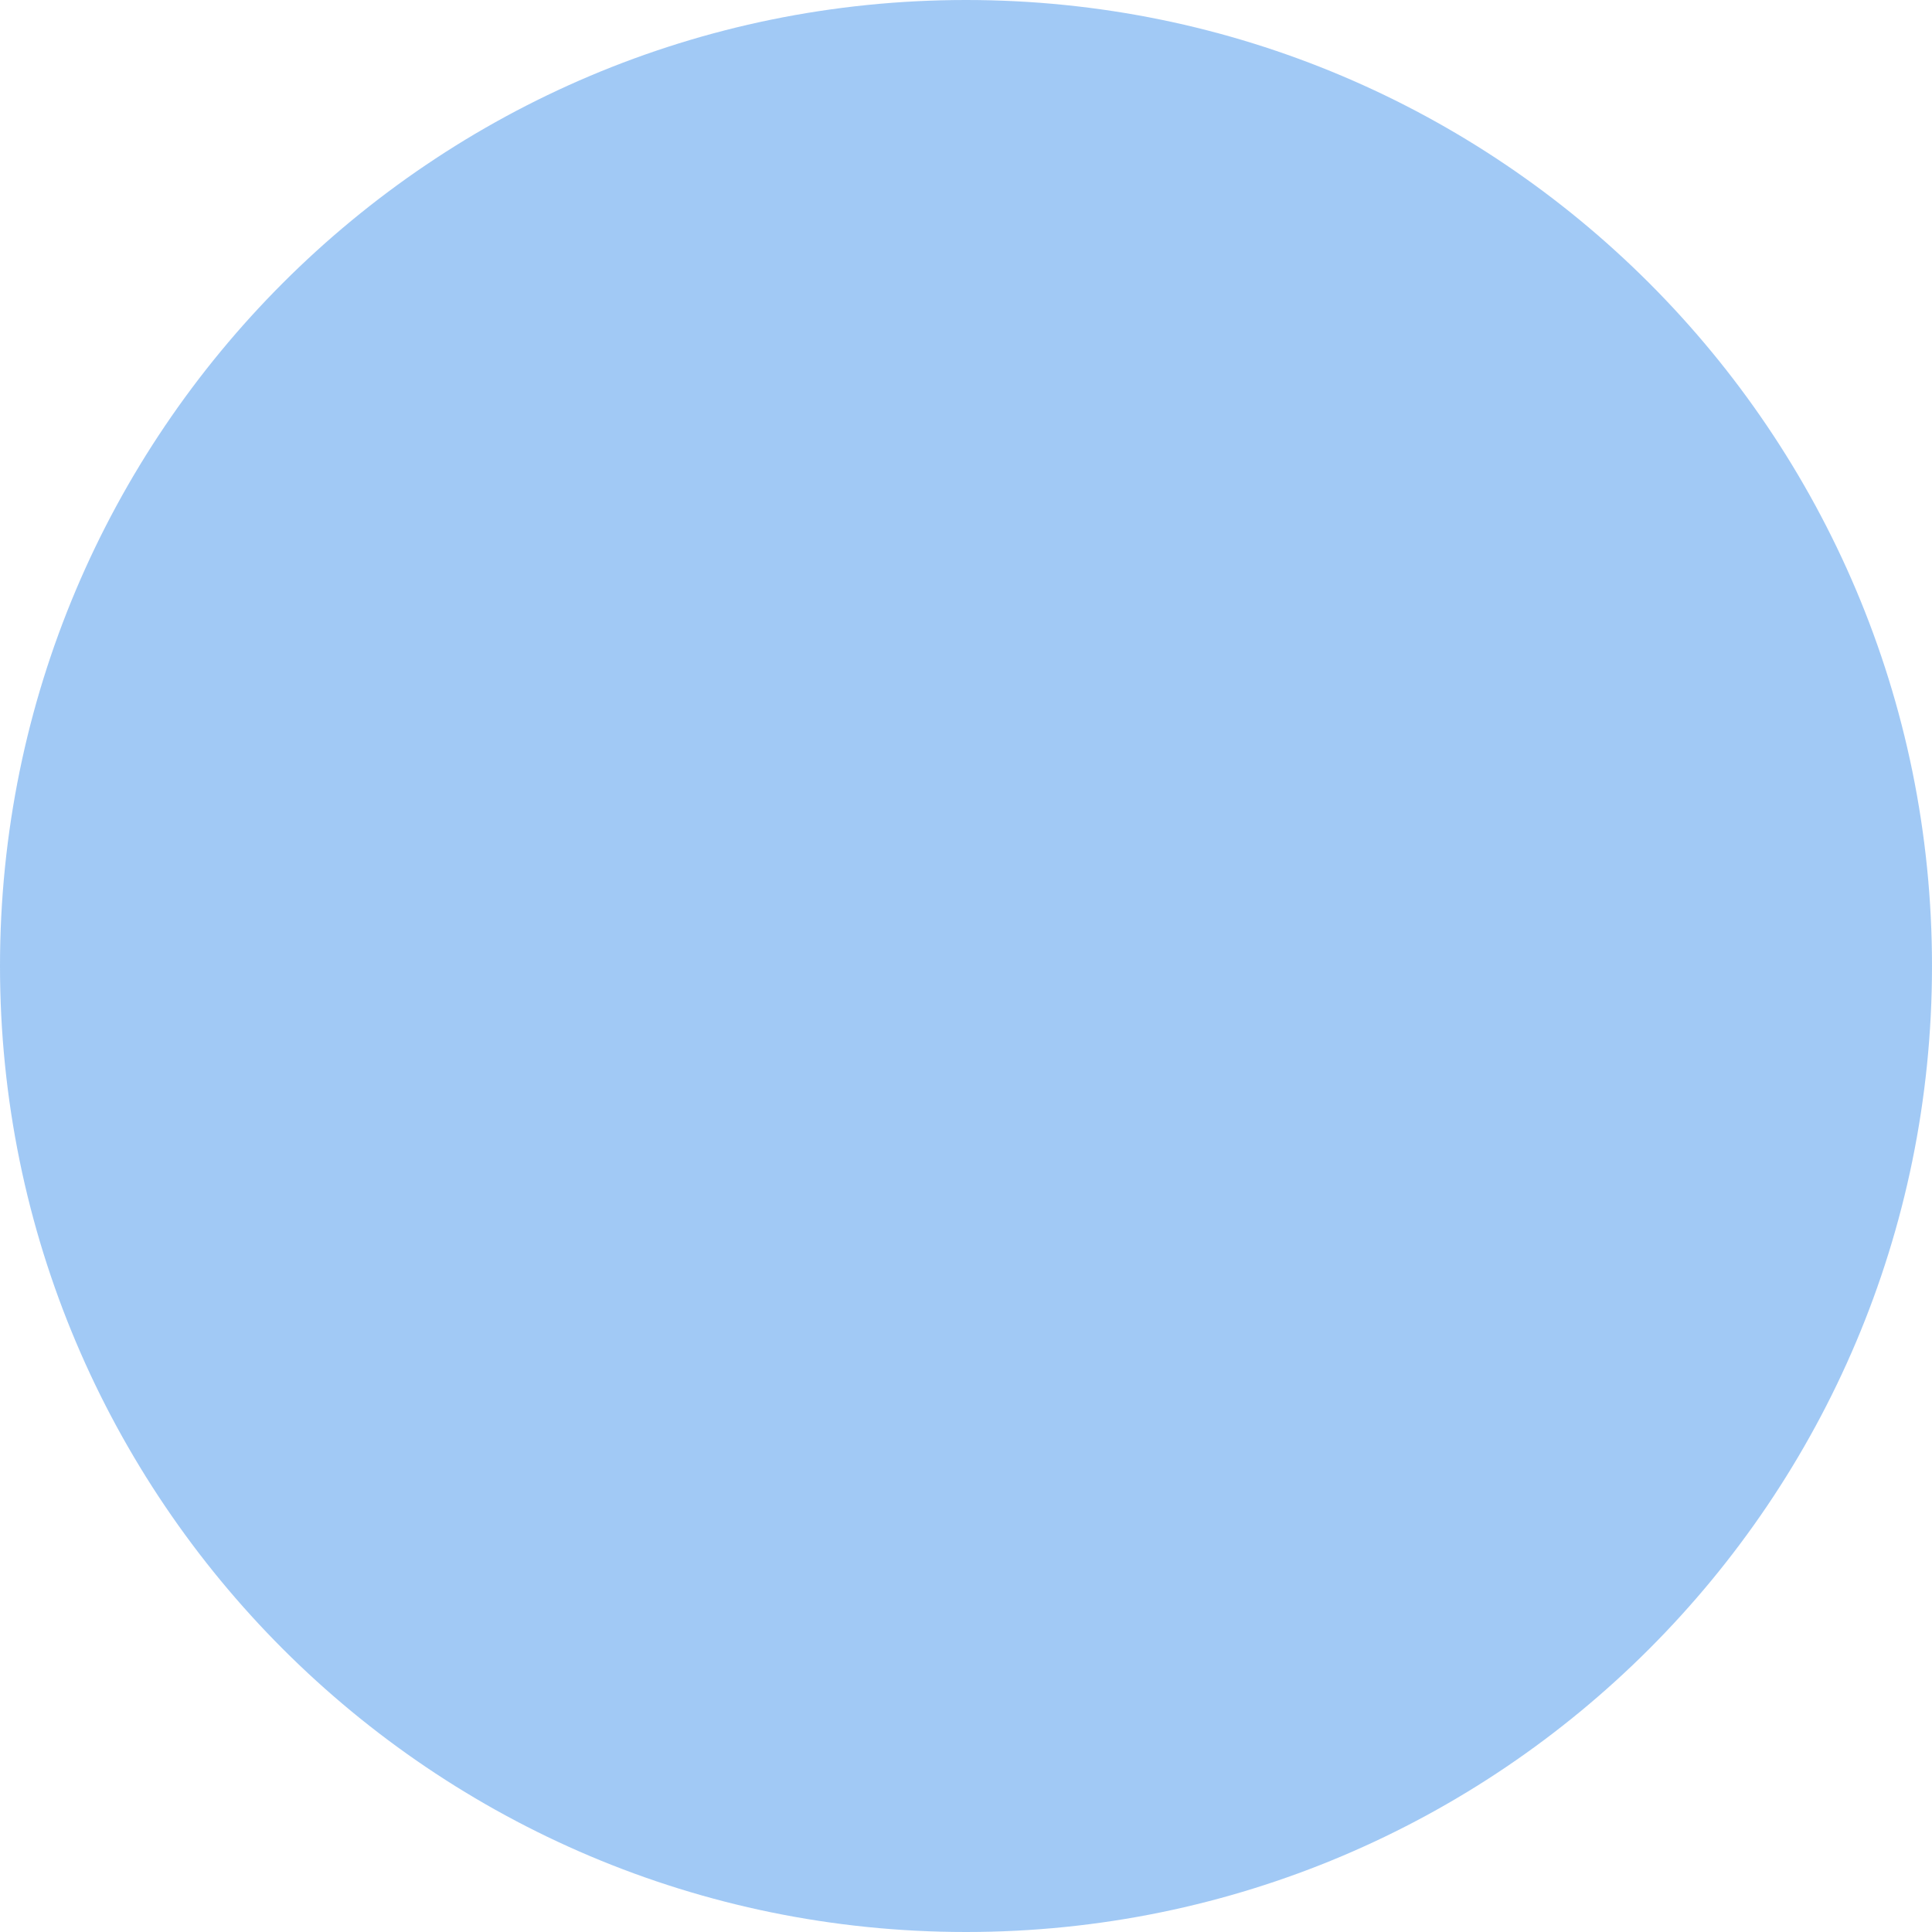
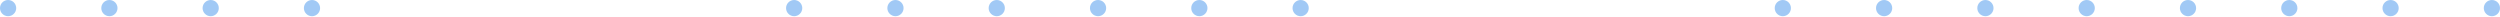
- <svg xmlns="http://www.w3.org/2000/svg" width="4" height="4" viewBox="0 0 4 4" fill="none">
+ <svg xmlns="http://www.w3.org/2000/svg" width="617" height="4" viewBox="0 0 617 4" fill="none">
+   <rect x="194" width="4" height="4" rx="2" fill="#4495EC" fill-opacity="0.5" />
+   <rect x="50" width="4" height="4" rx="2" fill="#4495EC" fill-opacity="0.5" />
+   <rect x="75" width="4" height="4" rx="2" fill="#4495EC" fill-opacity="0.5" />
+   <rect x="438" width="4" height="4" rx="2" fill="#4495EC" fill-opacity="0.5" />
+   <rect x="219" width="4" height="4" rx="2" fill="#4495EC" fill-opacity="0.5" />
  <rect width="4" height="4" rx="2" fill="#4495EC" fill-opacity="0.5" />
+   <rect x="463" width="4" height="4" rx="2" fill="#4495EC" fill-opacity="0.5" />
+   <rect x="244" width="4" height="4" rx="2" fill="#4495EC" fill-opacity="0.5" />
+   <rect x="25" width="4" height="4" rx="2" fill="#4495EC" fill-opacity="0.5" />
+   <rect x="488" width="4" height="4" rx="2" fill="#4495EC" fill-opacity="0.5" />
+   <rect x="269" width="4" height="4" rx="2" fill="#4495EC" fill-opacity="0.5" />
+   <rect x="513" width="4" height="4" rx="2" fill="#4495EC" fill-opacity="0.5" />
+   <rect x="294" width="4" height="4" rx="2" fill="#4495EC" fill-opacity="0.5" />
+   <rect x="538" width="4" height="4" rx="2" fill="#4495EC" fill-opacity="0.5" />
+   <rect x="319" width="4" height="4" rx="2" fill="#4495EC" fill-opacity="0.5" />
+   <rect x="563" width="4" height="4" rx="2" fill="#4495EC" fill-opacity="0.5" />
+   <rect x="588" width="4" height="4" rx="2" fill="#4495EC" fill-opacity="0.5" />
+   <rect x="613" width="4" height="4" rx="2" fill="#4495EC" fill-opacity="0.5" />
</svg>
